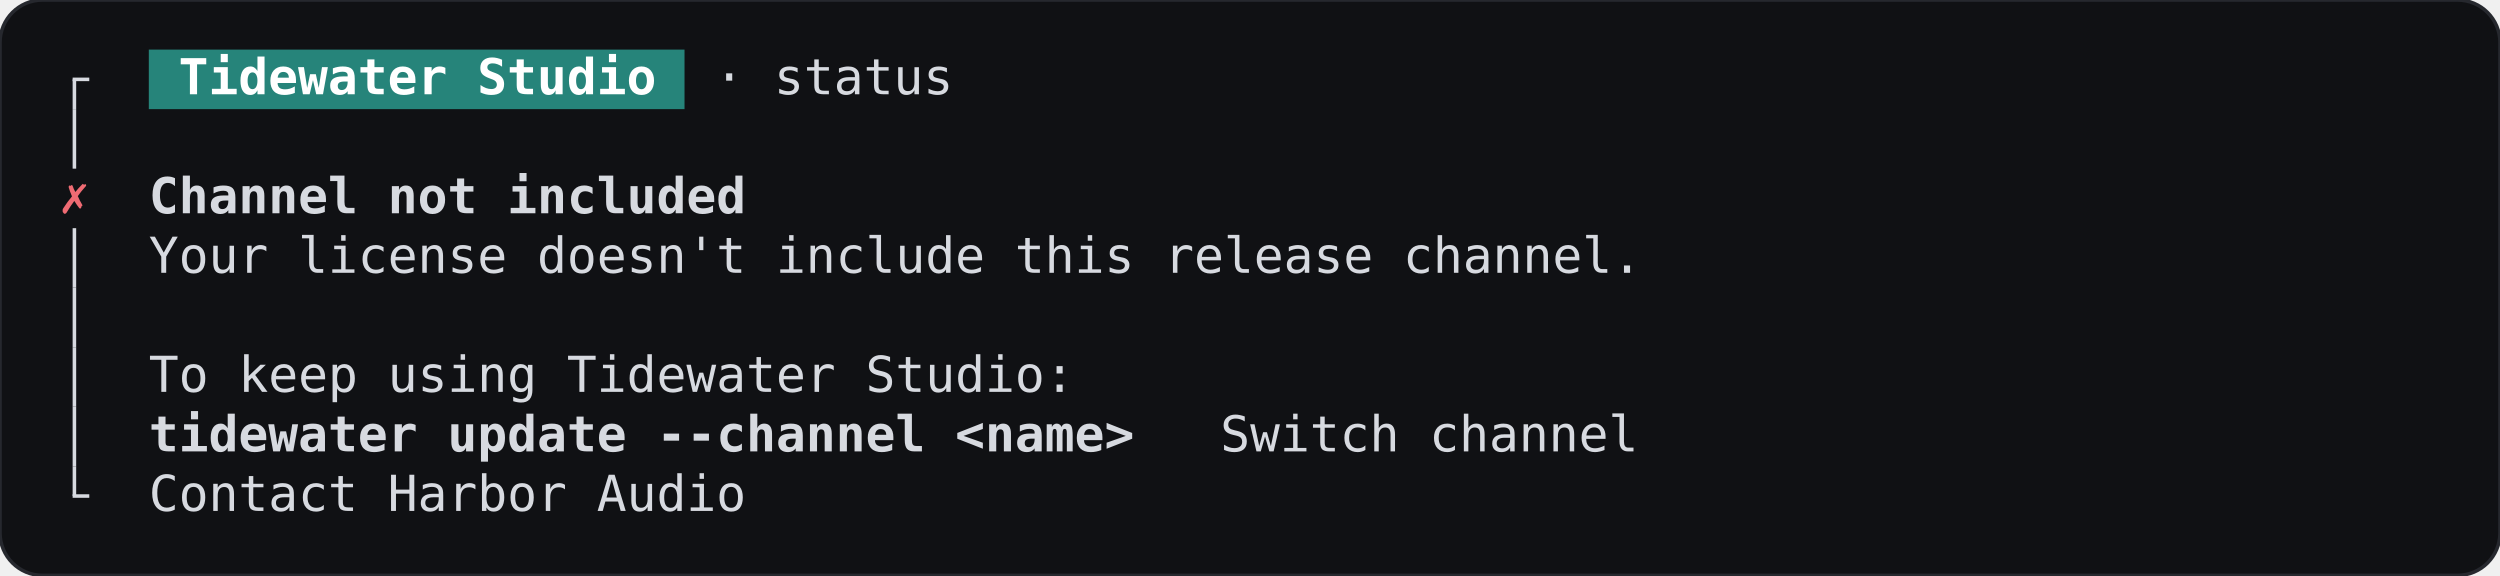
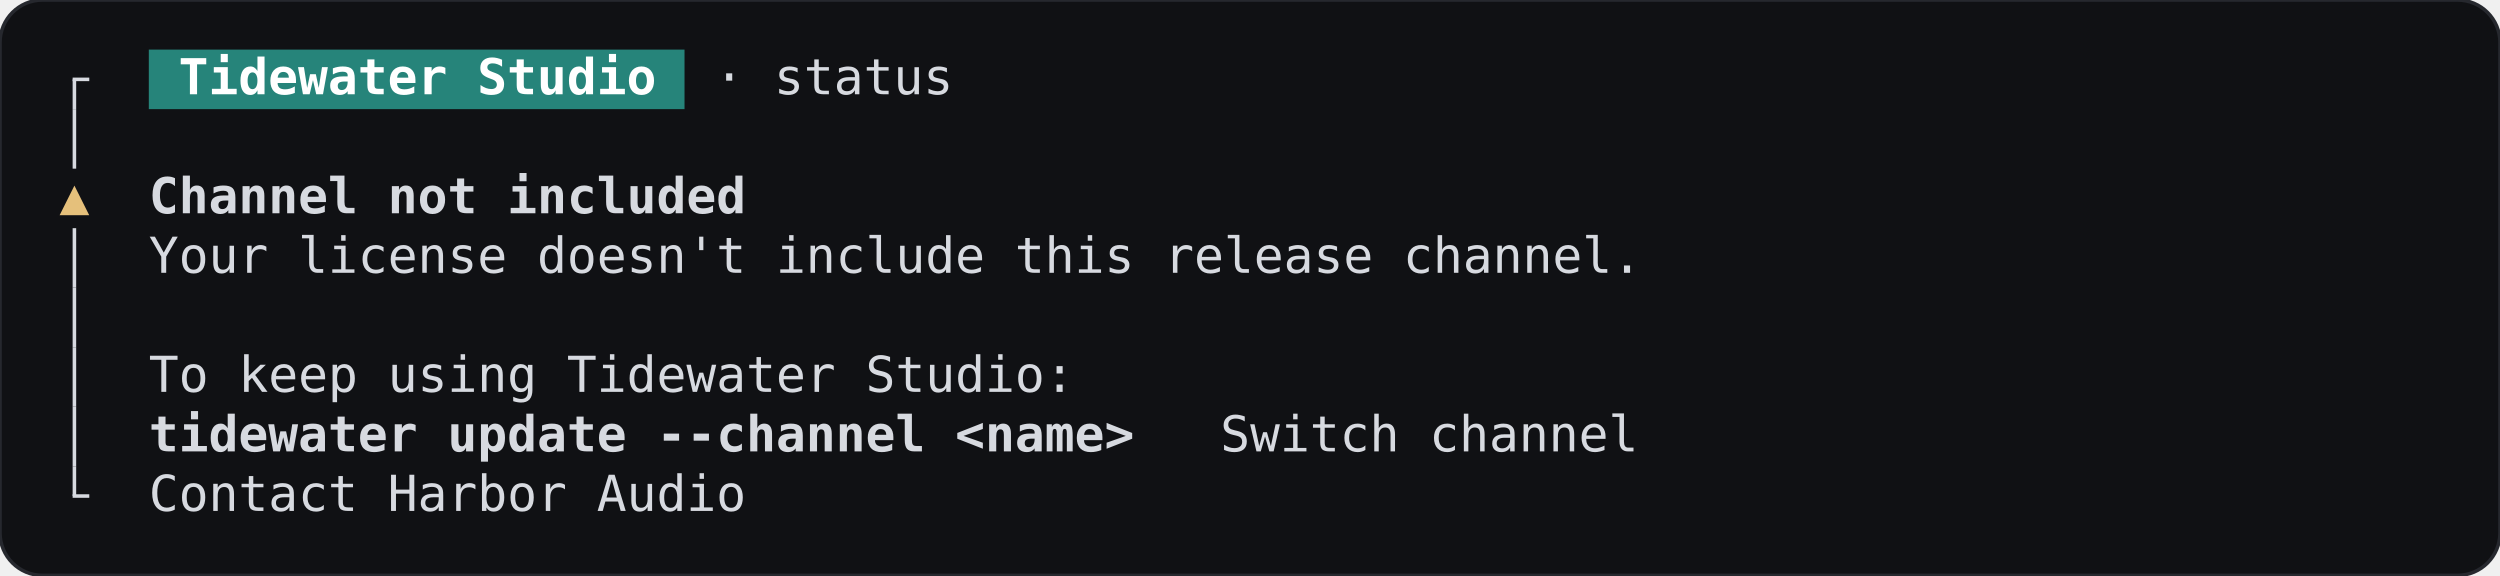
<svg xmlns="http://www.w3.org/2000/svg" width="705.6" height="162.4" viewBox="0 0 705.6 162.4" role="img" aria-label="StatusScreen, channel-not-entitled, terminal, dark theme">
  <rect width="705.6" height="162.4" rx="12" fill="#101114" stroke="#26282e" />
  <g font-family="JetBrains Mono, ui-monospace, monospace" font-size="14" xml:space="preserve">
    <rect x="42" y="14" width="151.2" height="16.8" fill="#26847a" />
    <rect x="20.5" y="22.4" width="1" height="8.4" fill="#d7dae0" />
    <rect x="20.5" y="21.9" width="4.7" height="1" fill="#d7dae0" />
    <text x="50.4" y="26.6" textLength="134.4" lengthAdjust="spacingAndGlyphs" fill="#ffffff" font-weight="600">Tidewater Studio</text>
    <text x="201.6" y="26.6" textLength="67.2" lengthAdjust="spacingAndGlyphs" fill="#d7dae0">· status</text>
    <rect x="20.5" y="30.8" width="1" height="16.8" fill="#d7dae0" />
-     <text x="21" y="60.2" text-anchor="middle" fill="#ef6b73">✗</text>
+     <text x="21" y="60.2" text-anchor="middle" fill="#e5c07b">▲</text>
    <text x="42" y="60.2" textLength="168" lengthAdjust="spacingAndGlyphs" fill="#d7dae0" font-weight="600">Channel not included</text>
    <rect x="20.5" y="64.4" width="1" height="16.8" fill="#d7dae0" />
    <text x="42" y="77" textLength="420" lengthAdjust="spacingAndGlyphs" fill="#d7dae0">Your license doesn't include this release channel.</text>
    <rect x="20.5" y="81.2" width="1" height="16.8" fill="#d7dae0" />
    <rect x="20.5" y="98" width="1" height="16.8" fill="#d7dae0" />
    <text x="42" y="110.6" textLength="260.4" lengthAdjust="spacingAndGlyphs" fill="#d7dae0">To keep using Tidewater Studio:</text>
    <rect x="20.5" y="114.8" width="1" height="16.8" fill="#d7dae0" />
    <text x="42" y="127.4" textLength="277.2" lengthAdjust="spacingAndGlyphs" fill="#d7dae0" font-weight="600">tidewater update --channel &lt;name&gt;</text>
    <text x="344.4" y="127.4" textLength="117.6" lengthAdjust="spacingAndGlyphs" fill="#d7dae0">Switch channel</text>
    <rect x="20.5" y="131.6" width="1" height="8.4" fill="#d7dae0" />
    <rect x="20.5" y="139.5" width="4.7" height="1" fill="#d7dae0" />
    <text x="42" y="144.2" textLength="168" lengthAdjust="spacingAndGlyphs" fill="#d7dae0">Contact Harbor Audio</text>
  </g>
</svg>
